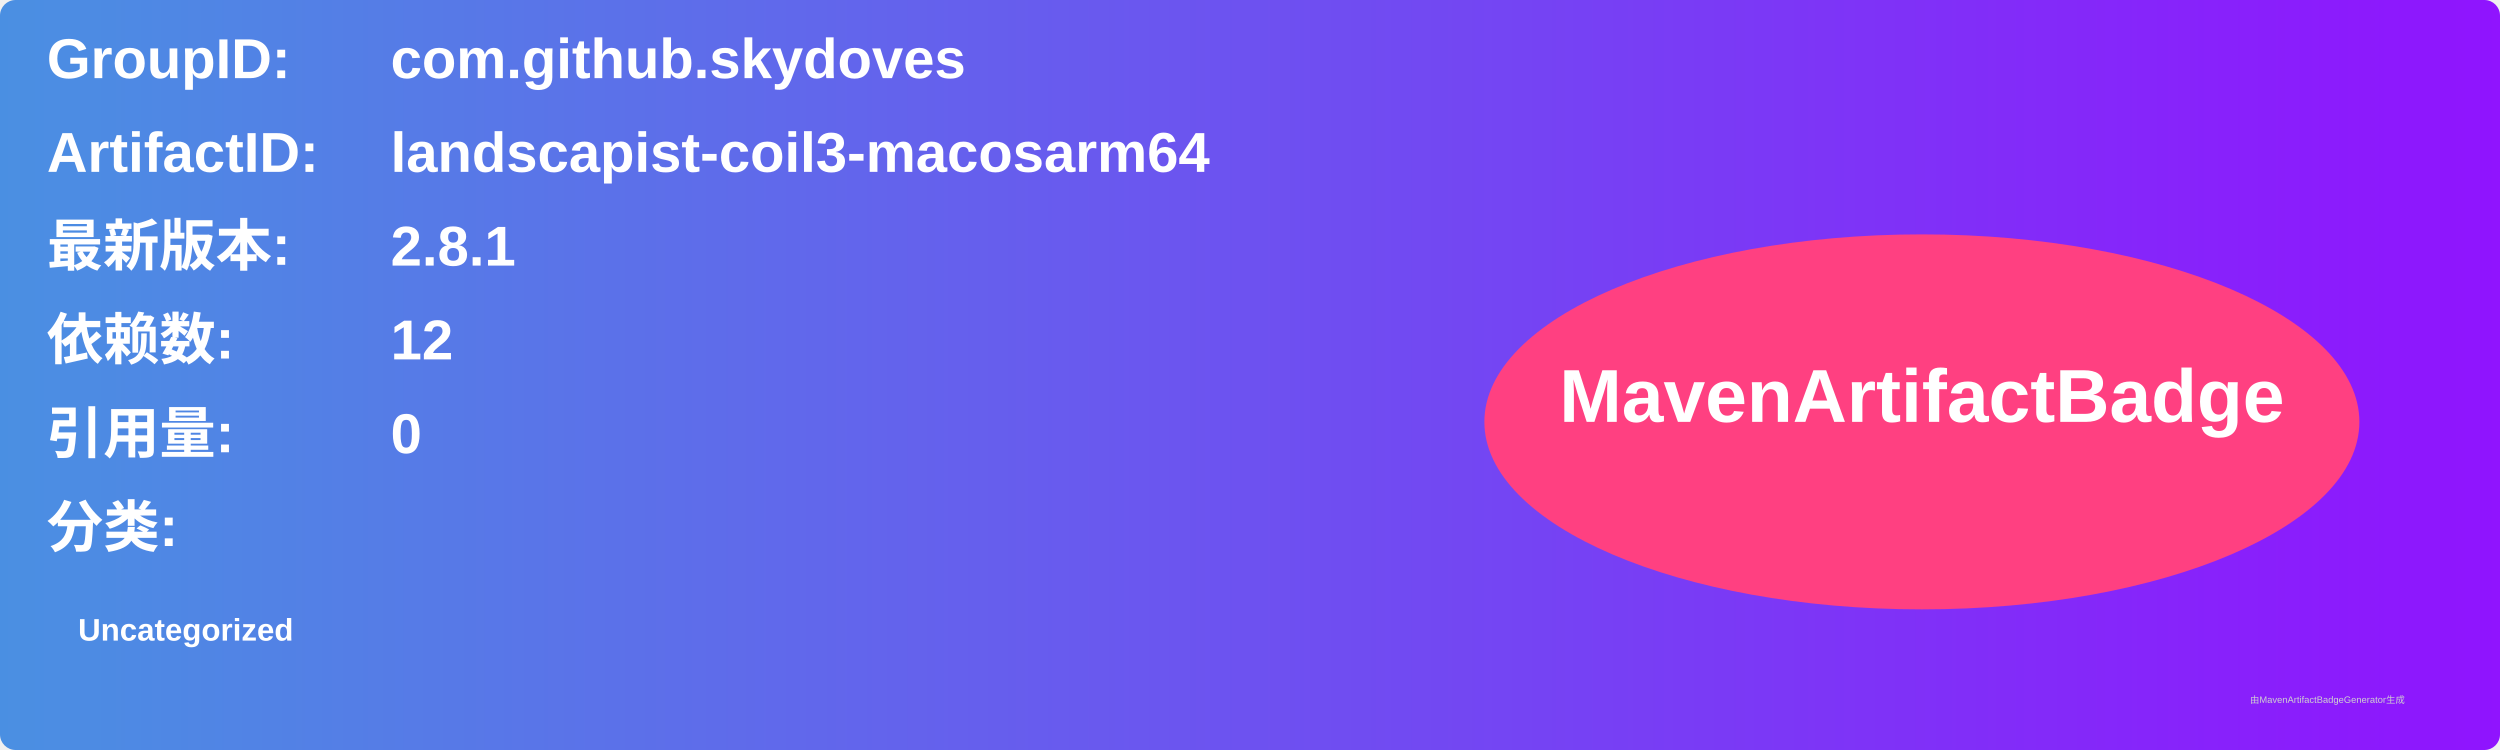
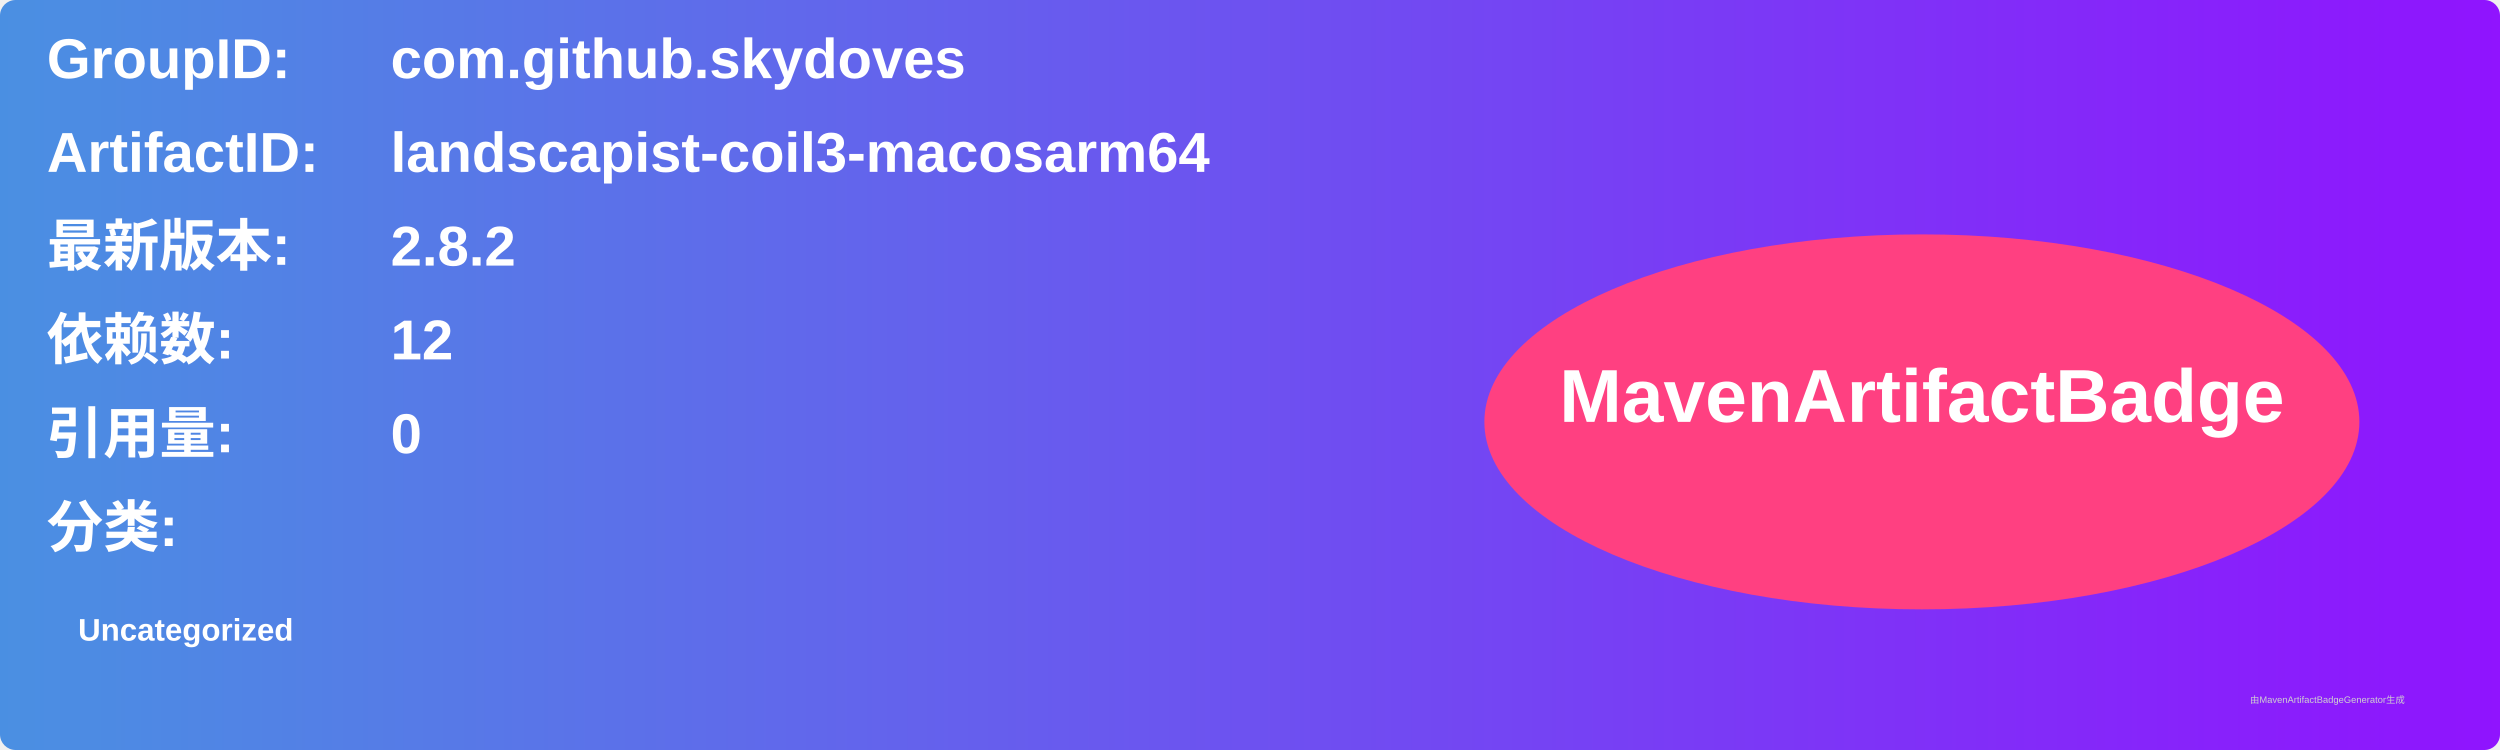
<svg xmlns="http://www.w3.org/2000/svg" width="800" height="240" viewBox="0 0 800 240">
  <linearGradient id="grad" x1="0%" y1="0%" x2="100%" y2="0%">
    <stop offset="0%" stop-color="#4a90e2" />
    <stop offset="100%" stop-color="#9013fe" />
  </linearGradient>
  <rect width="100%" height="100%" rx="5" ry="5" fill="url(#grad)" />
  <g transform="translate(15, 15)">
    <text x="0" y="10" font-family="Arial" font-size="18" fill="white" font-weight="bold" width="260">GroupID:</text>
    <text x="110" y="10" font-family="Arial" font-size="18" fill="white" font-weight="bold" width="460">com.github.skydoves</text>
    <text x="0" y="40" font-family="Arial" font-size="18" fill="white" font-weight="bold" width="260">ArtifactID:</text>
    <text x="110" y="40" font-family="Arial" font-size="18" fill="white" font-weight="bold" width="460">landscapist-coil3-macosarm64</text>
    <text x="0" y="70" font-family="Arial" font-size="18" fill="white" font-weight="bold">最新版本:</text>
    <text x="110" y="70" font-family="Arial" font-size="18" fill="white" font-weight="bold">
-       <tspan font-weight="bold">2.8.1</tspan>
+       <tspan font-weight="bold">2.8.2</tspan>
    </text>
    <text x="0" y="100" font-family="Arial" font-size="18" fill="white" font-weight="bold">依赖数: </text>
    <text x="110" y="100" font-family="Arial" font-size="18" fill="white">
      <tspan font-weight="bold">12</tspan>
    </text>
    <text x="0" y="130" font-family="Arial" font-size="18" fill="white" font-weight="bold">引用量: </text>
    <text x="110" y="130" font-family="Arial" font-size="18" fill="white">
      <tspan font-weight="bold">0</tspan>
    </text>
    <text x="0" y="160" font-family="Arial" font-size="18" fill="white" font-weight="bold">分类:</text>
    <text x="10" y="190" font-family="Arial" font-size="10" fill="white">
      <tspan font-weight="bold">Uncategorized</tspan>
    </text>
    <ellipse cx="600" cy="120" rx="140" ry="60" fill="#ff4081" />
    <text x="600" y="120" text-anchor="middle" font-family="Arial" font-size="24" fill="white" font-weight="bold">MavenArtifactBadge</text>
  </g>
  <text x="720" y="225" font-family="Arial" font-size="3" fill="#d0d0d0">由MavenArtifactBadgeGenerator生成</text>
</svg>
